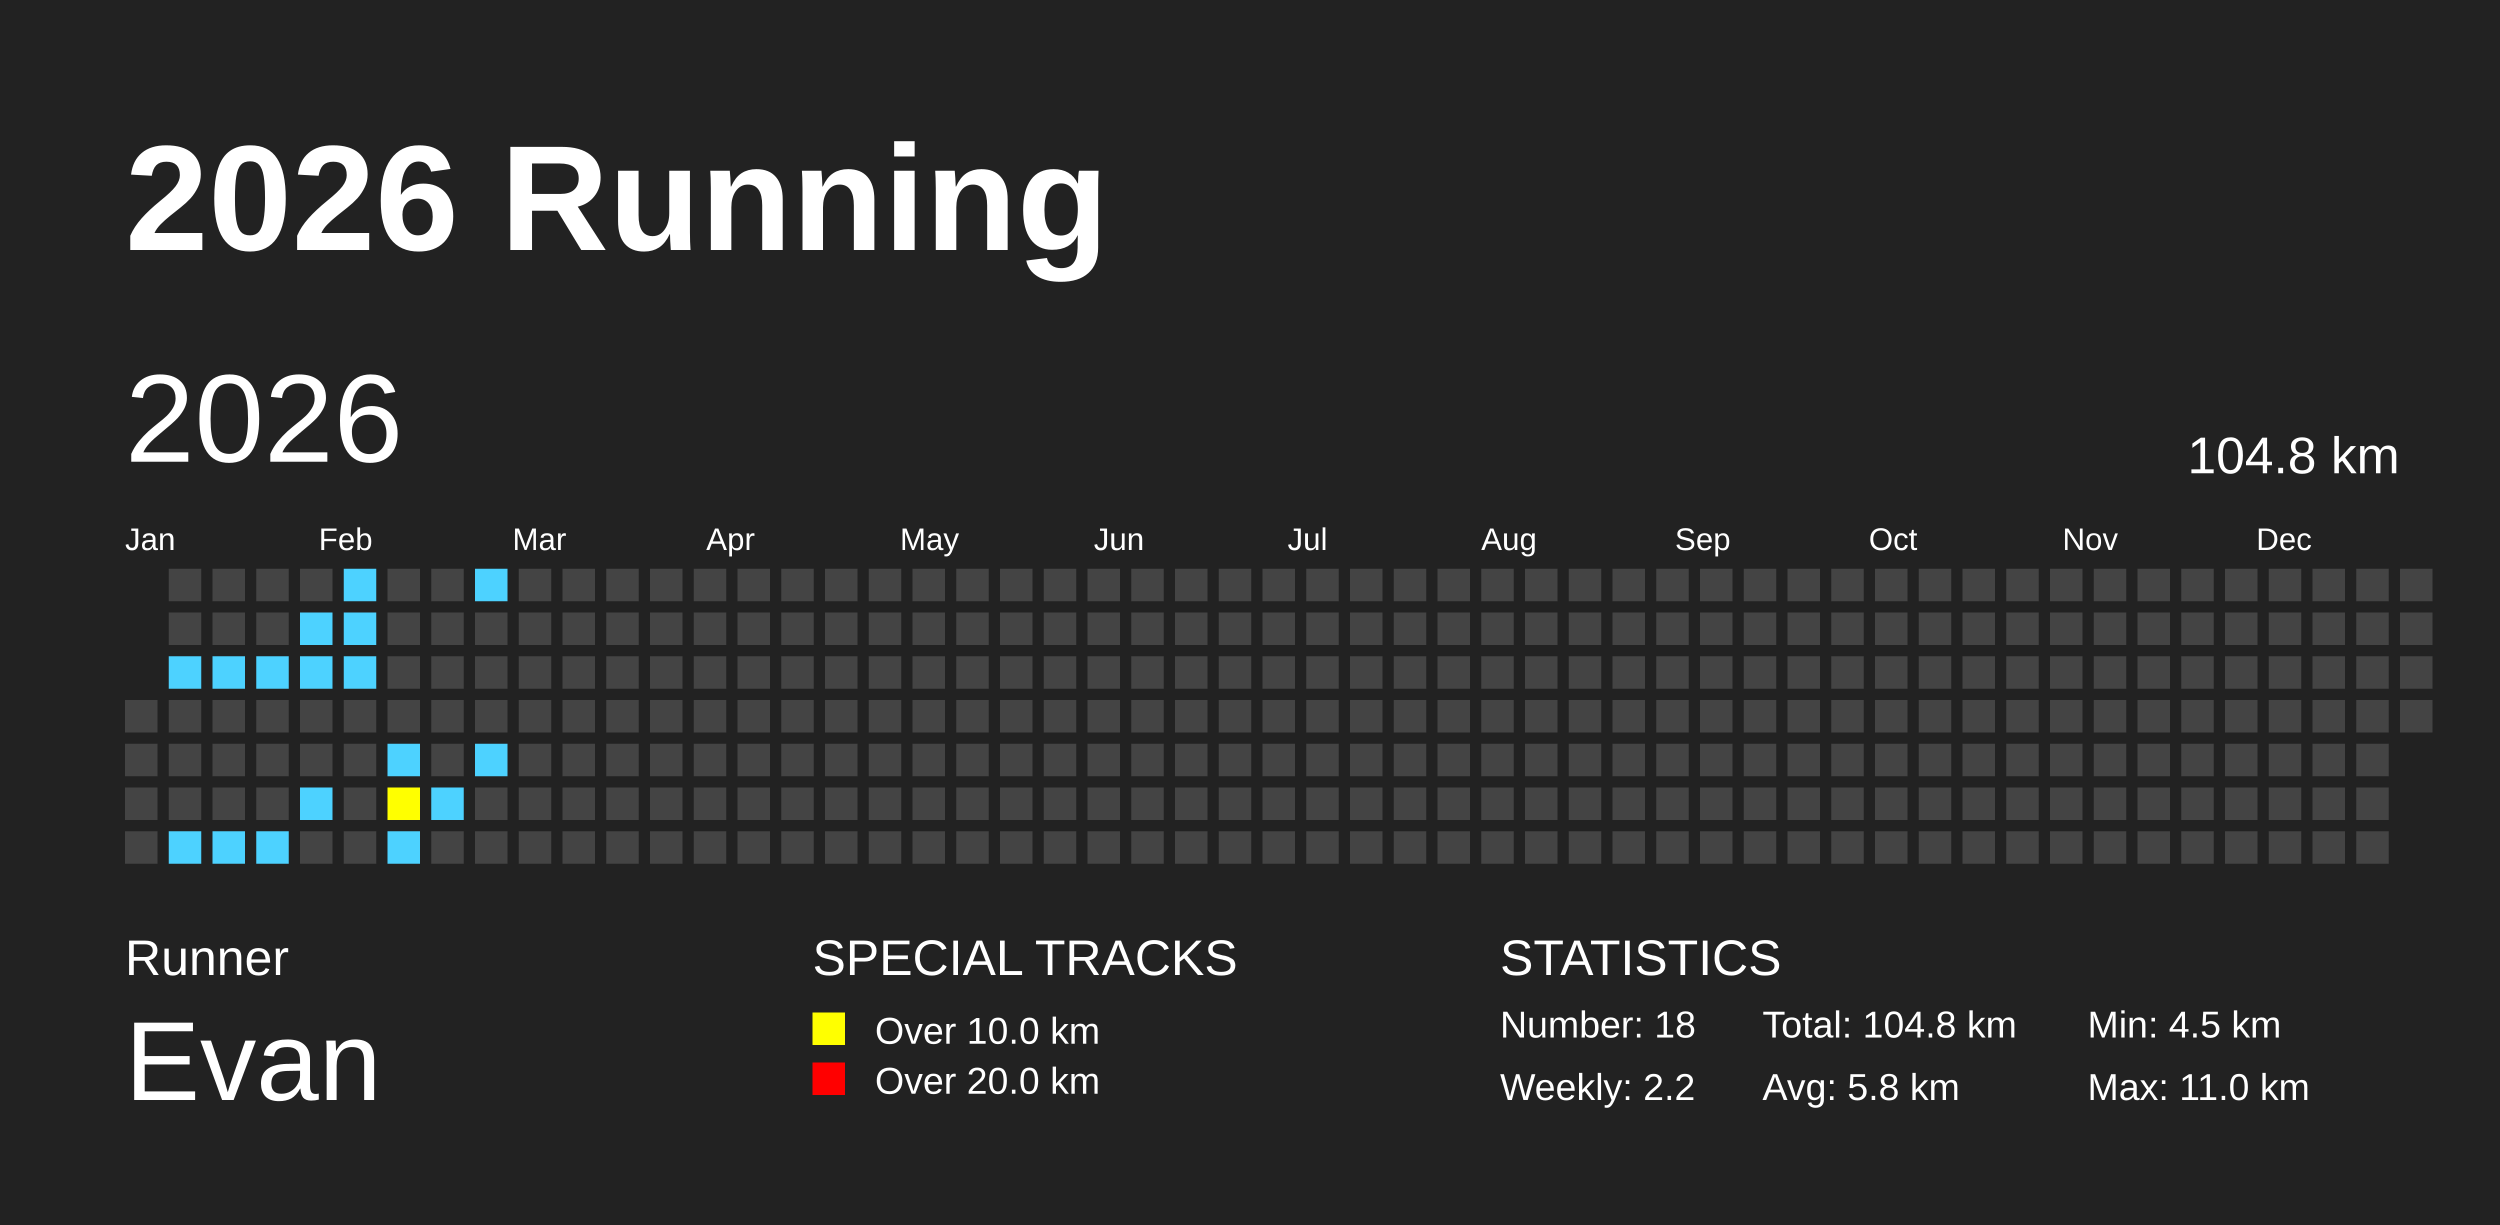
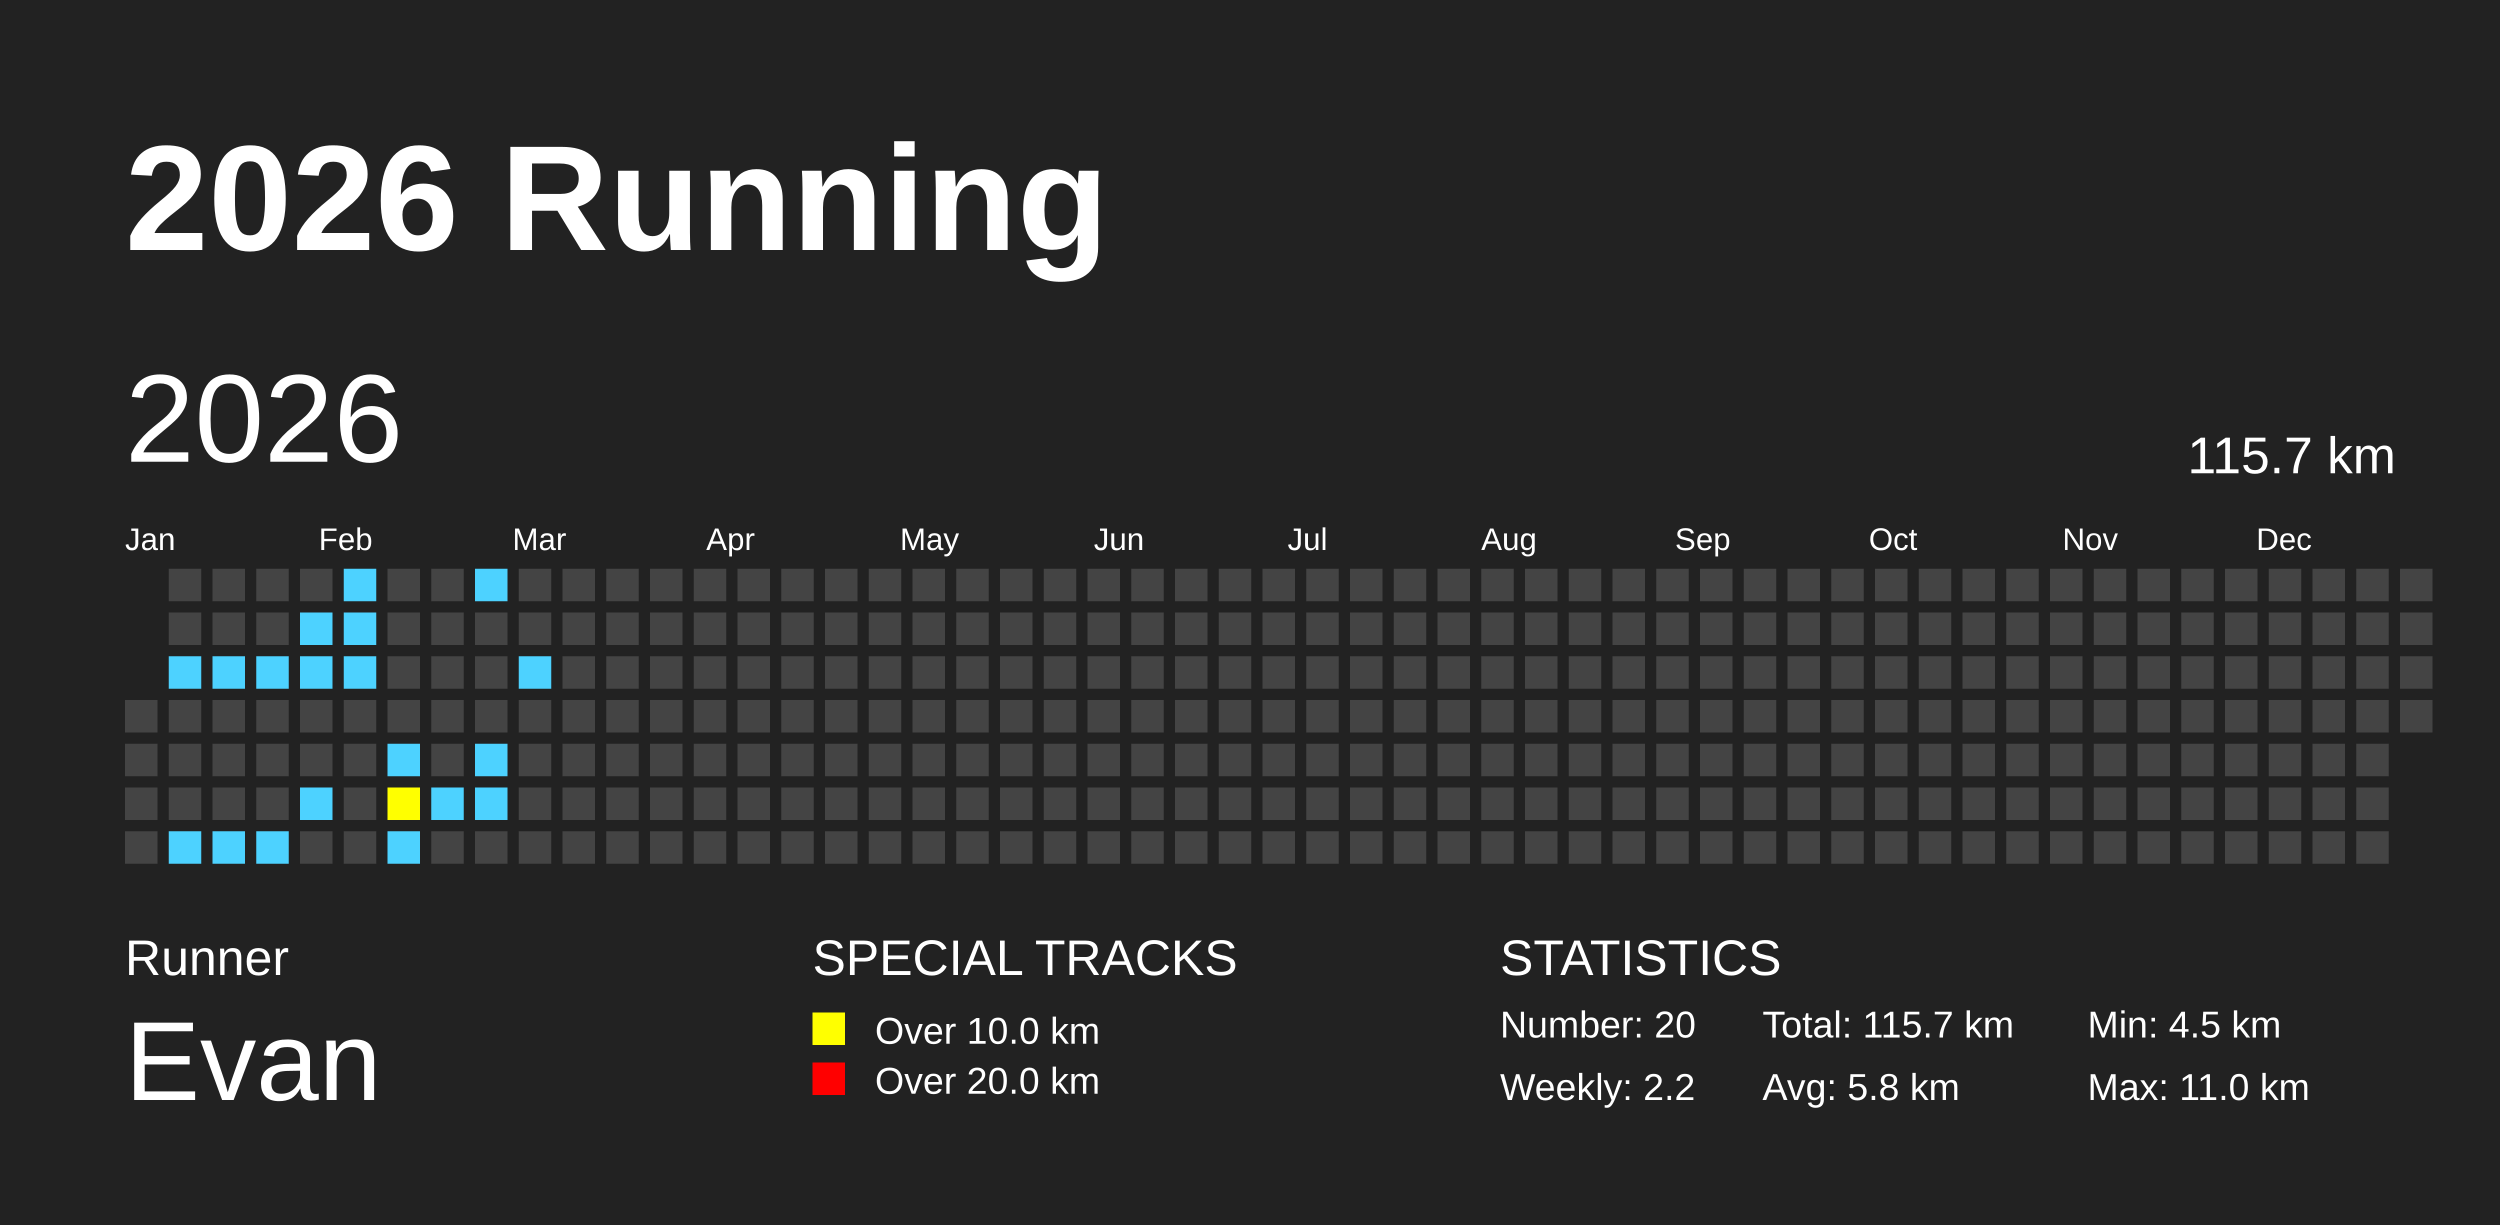
<svg xmlns="http://www.w3.org/2000/svg" baseProfile="full" height="98mm" version="1.1" viewBox="0,0,200,98" width="200mm">
  <defs />
  <rect fill="#222222" height="98" width="200" x="0" y="0" />
  <text fill="#FFFFFF" style="font-size:12px; font-family:Arial; font-weight:bold;" x="10" y="20">2026 Running</text>
  <text fill="#FFFFFF" style="font-size:4px; font-family:Arial" x="10" y="78">Runner</text>
  <text fill="#FFFFFF" style="font-size:9px; font-family:Arial" x="10" y="88">Evan</text>
  <text fill="#FFFFFF" style="font-size:4px; font-family:Arial" x="65" y="78">SPECIAL TRACKS</text>
  <rect fill="yellow" height="2.6" width="2.6" x="65" y="81" />
  <text fill="#FFFFFF" style="font-size:3px; font-family:Arial" x="70" y="83.5">Over 10.0 km</text>
  <rect fill="red" height="2.6" width="2.6" x="65" y="85" />
  <text fill="#FFFFFF" style="font-size:3px; font-family:Arial" x="70" y="87.5">Over 20.0 km</text>
  <text fill="#FFFFFF" style="font-size:4px; font-family:Arial" x="120" y="78">STATISTICS</text>
-   <text fill="#FFFFFF" style="font-size:3px; font-family:Arial" x="120" y="83">Number: 18</text>
+   <text fill="#FFFFFF" style="font-size:3px; font-family:Arial" x="120" y="83">Number: 20</text>
  <text fill="#FFFFFF" style="font-size:3px; font-family:Arial" x="120" y="88">Weekly: 2.2</text>
-   <text fill="#FFFFFF" style="font-size:3px; font-family:Arial" x="141" y="83">Total: 104.8 km</text>
+   <text fill="#FFFFFF" style="font-size:3px; font-family:Arial" x="141" y="83">Total: 115.7 km</text>
  <text fill="#FFFFFF" style="font-size:3px; font-family:Arial" x="141" y="88">Avg: 5.8 km</text>
  <text fill="#FFFFFF" style="font-size:3px; font-family:Arial" x="167" y="83">Min: 4.5 km</text>
  <text fill="#FFFFFF" style="font-size:3px; font-family:Arial" x="167" y="88">Max: 11.0 km</text>
  <text dominant-baseline="hanging" fill="#FFFFFF" style="font-size:10.0px; font-family:Arial;" x="10" y="30">2026</text>
-   <text dominant-baseline="hanging" fill="#FFFFFF" style="font-size:4.125px; font-family:Arial;" x="175" y="35">104.8 km</text>
+   <text dominant-baseline="hanging" fill="#FFFFFF" style="font-size:4.125px; font-family:Arial;" x="175" y="35">115.7 km</text>
  <text fill="#FFFFFF" style="font-size:2.5px; font-family:Arial" x="10.0" y="44">Jan</text>
  <text fill="#FFFFFF" style="font-size:2.5px; font-family:Arial" x="25.5" y="44">Feb</text>
  <text fill="#FFFFFF" style="font-size:2.5px; font-family:Arial" x="41.0" y="44">Mar</text>
  <text fill="#FFFFFF" style="font-size:2.5px; font-family:Arial" x="56.5" y="44">Apr</text>
  <text fill="#FFFFFF" style="font-size:2.5px; font-family:Arial" x="72.0" y="44">May</text>
  <text fill="#FFFFFF" style="font-size:2.5px; font-family:Arial" x="87.5" y="44">Jun</text>
  <text fill="#FFFFFF" style="font-size:2.5px; font-family:Arial" x="103.0" y="44">Jul</text>
  <text fill="#FFFFFF" style="font-size:2.5px; font-family:Arial" x="118.5" y="44">Aug</text>
  <text fill="#FFFFFF" style="font-size:2.5px; font-family:Arial" x="134.0" y="44">Sep</text>
  <text fill="#FFFFFF" style="font-size:2.5px; font-family:Arial" x="149.5" y="44">Oct</text>
  <text fill="#FFFFFF" style="font-size:2.5px; font-family:Arial" x="165.0" y="44">Nov</text>
  <text fill="#FFFFFF" style="font-size:2.5px; font-family:Arial" x="180.5" y="44">Dec</text>
  <rect fill="#444444" height="2.6" width="2.6" x="10.0" y="56.0" />
  <rect fill="#444444" height="2.6" width="2.6" x="10.0" y="59.5" />
  <rect fill="#444444" height="2.6" width="2.6" x="10.0" y="63.0" />
  <rect fill="#444444" height="2.6" width="2.6" x="10.0" y="66.5" />
  <rect fill="#444444" height="2.6" width="2.6" x="13.5" y="45.5" />
  <rect fill="#444444" height="2.6" width="2.6" x="13.5" y="49.0" />
  <rect fill="#4DD2FF" height="2.6" width="2.6" x="13.5" y="52.5" />
  <rect fill="#444444" height="2.6" width="2.6" x="13.5" y="56.0" />
  <rect fill="#444444" height="2.6" width="2.6" x="13.5" y="59.5" />
  <rect fill="#444444" height="2.6" width="2.6" x="13.5" y="63.0" />
  <rect fill="#4DD2FF" height="2.6" width="2.6" x="13.5" y="66.5" />
  <rect fill="#444444" height="2.6" width="2.6" x="17.0" y="45.5" />
  <rect fill="#444444" height="2.6" width="2.6" x="17.0" y="49.0" />
  <rect fill="#4DD2FF" height="2.6" width="2.6" x="17.0" y="52.5" />
  <rect fill="#444444" height="2.6" width="2.6" x="17.0" y="56.0" />
  <rect fill="#444444" height="2.6" width="2.6" x="17.0" y="59.5" />
  <rect fill="#444444" height="2.6" width="2.6" x="17.0" y="63.0" />
  <rect fill="#4DD2FF" height="2.6" width="2.6" x="17.0" y="66.5" />
  <rect fill="#444444" height="2.6" width="2.6" x="20.5" y="45.5" />
  <rect fill="#444444" height="2.6" width="2.6" x="20.5" y="49.0" />
  <rect fill="#4DD2FF" height="2.6" width="2.6" x="20.5" y="52.5" />
  <rect fill="#444444" height="2.6" width="2.6" x="20.5" y="56.0" />
  <rect fill="#444444" height="2.6" width="2.6" x="20.5" y="59.5" />
  <rect fill="#444444" height="2.6" width="2.6" x="20.5" y="63.0" />
  <rect fill="#4DD2FF" height="2.6" width="2.6" x="20.5" y="66.5" />
  <rect fill="#444444" height="2.6" width="2.6" x="24.0" y="45.5" />
  <rect fill="#4DD2FF" height="2.6" width="2.6" x="24.0" y="49.0" />
  <rect fill="#4DD2FF" height="2.6" width="2.6" x="24.0" y="52.5" />
  <rect fill="#444444" height="2.6" width="2.6" x="24.0" y="56.0" />
  <rect fill="#444444" height="2.6" width="2.6" x="24.0" y="59.5" />
  <rect fill="#4DD2FF" height="2.6" width="2.6" x="24.0" y="63.0" />
  <rect fill="#444444" height="2.6" width="2.6" x="24.0" y="66.5" />
  <rect fill="#4DD2FF" height="2.6" width="2.6" x="27.5" y="45.5" />
  <rect fill="#4DD2FF" height="2.6" width="2.6" x="27.5" y="49.0" />
  <rect fill="#4DD2FF" height="2.6" width="2.6" x="27.5" y="52.5" />
  <rect fill="#444444" height="2.6" width="2.6" x="27.5" y="56.0" />
  <rect fill="#444444" height="2.6" width="2.6" x="27.5" y="59.5" />
  <rect fill="#444444" height="2.6" width="2.6" x="27.5" y="63.0" />
  <rect fill="#444444" height="2.6" width="2.6" x="27.5" y="66.5" />
  <rect fill="#444444" height="2.6" width="2.6" x="31.0" y="45.5" />
  <rect fill="#444444" height="2.6" width="2.6" x="31.0" y="49.0" />
  <rect fill="#444444" height="2.6" width="2.6" x="31.0" y="52.5" />
  <rect fill="#444444" height="2.6" width="2.6" x="31.0" y="56.0" />
  <rect fill="#4DD2FF" height="2.6" width="2.6" x="31.0" y="59.5" />
  <rect fill="yellow" height="2.6" width="2.6" x="31.0" y="63.0" />
  <rect fill="#4DD2FF" height="2.6" width="2.6" x="31.0" y="66.5" />
  <rect fill="#444444" height="2.6" width="2.6" x="34.5" y="45.5" />
  <rect fill="#444444" height="2.6" width="2.6" x="34.5" y="49.0" />
  <rect fill="#444444" height="2.6" width="2.6" x="34.5" y="52.5" />
  <rect fill="#444444" height="2.6" width="2.6" x="34.5" y="56.0" />
  <rect fill="#444444" height="2.6" width="2.6" x="34.5" y="59.5" />
  <rect fill="#4DD2FF" height="2.6" width="2.6" x="34.5" y="63.0" />
  <rect fill="#444444" height="2.6" width="2.6" x="34.5" y="66.5" />
  <rect fill="#4DD2FF" height="2.6" width="2.6" x="38.0" y="45.5" />
  <rect fill="#444444" height="2.6" width="2.6" x="38.0" y="49.0" />
  <rect fill="#444444" height="2.6" width="2.6" x="38.0" y="52.5" />
  <rect fill="#444444" height="2.6" width="2.6" x="38.0" y="56.0" />
  <rect fill="#4DD2FF" height="2.6" width="2.6" x="38.0" y="59.5" />
-   <rect fill="#444444" height="2.6" width="2.6" x="38.0" y="63.0" />
+   <rect fill="#4DD2FF" height="2.6" width="2.6" x="38.0" y="63.0" />
  <rect fill="#444444" height="2.6" width="2.6" x="38.0" y="66.5" />
  <rect fill="#444444" height="2.6" width="2.6" x="41.5" y="45.5" />
  <rect fill="#444444" height="2.6" width="2.6" x="41.5" y="49.0" />
-   <rect fill="#444444" height="2.6" width="2.6" x="41.5" y="52.5" />
+   <rect fill="#4DD2FF" height="2.6" width="2.6" x="41.5" y="52.5" />
  <rect fill="#444444" height="2.6" width="2.6" x="41.5" y="56.0" />
  <rect fill="#444444" height="2.6" width="2.6" x="41.5" y="59.5" />
  <rect fill="#444444" height="2.6" width="2.6" x="41.5" y="63.0" />
  <rect fill="#444444" height="2.6" width="2.6" x="41.5" y="66.5" />
  <rect fill="#444444" height="2.6" width="2.6" x="45.0" y="45.5" />
  <rect fill="#444444" height="2.6" width="2.6" x="45.0" y="49.0" />
  <rect fill="#444444" height="2.6" width="2.6" x="45.0" y="52.5" />
  <rect fill="#444444" height="2.6" width="2.6" x="45.0" y="56.0" />
  <rect fill="#444444" height="2.6" width="2.6" x="45.0" y="59.5" />
  <rect fill="#444444" height="2.6" width="2.6" x="45.0" y="63.0" />
  <rect fill="#444444" height="2.6" width="2.6" x="45.0" y="66.5" />
  <rect fill="#444444" height="2.6" width="2.6" x="48.5" y="45.5" />
  <rect fill="#444444" height="2.6" width="2.6" x="48.5" y="49.0" />
  <rect fill="#444444" height="2.6" width="2.6" x="48.5" y="52.5" />
  <rect fill="#444444" height="2.6" width="2.6" x="48.5" y="56.0" />
  <rect fill="#444444" height="2.6" width="2.6" x="48.5" y="59.5" />
  <rect fill="#444444" height="2.6" width="2.6" x="48.5" y="63.0" />
  <rect fill="#444444" height="2.6" width="2.6" x="48.5" y="66.5" />
  <rect fill="#444444" height="2.6" width="2.6" x="52.0" y="45.5" />
  <rect fill="#444444" height="2.6" width="2.6" x="52.0" y="49.0" />
  <rect fill="#444444" height="2.6" width="2.6" x="52.0" y="52.5" />
  <rect fill="#444444" height="2.6" width="2.6" x="52.0" y="56.0" />
  <rect fill="#444444" height="2.6" width="2.6" x="52.0" y="59.5" />
  <rect fill="#444444" height="2.6" width="2.6" x="52.0" y="63.0" />
  <rect fill="#444444" height="2.6" width="2.6" x="52.0" y="66.5" />
  <rect fill="#444444" height="2.6" width="2.6" x="55.5" y="45.5" />
  <rect fill="#444444" height="2.6" width="2.6" x="55.5" y="49.0" />
  <rect fill="#444444" height="2.6" width="2.6" x="55.5" y="52.5" />
  <rect fill="#444444" height="2.6" width="2.6" x="55.5" y="56.0" />
  <rect fill="#444444" height="2.6" width="2.6" x="55.5" y="59.5" />
  <rect fill="#444444" height="2.6" width="2.6" x="55.5" y="63.0" />
  <rect fill="#444444" height="2.6" width="2.6" x="55.5" y="66.5" />
  <rect fill="#444444" height="2.6" width="2.6" x="59.0" y="45.5" />
  <rect fill="#444444" height="2.6" width="2.6" x="59.0" y="49.0" />
  <rect fill="#444444" height="2.6" width="2.6" x="59.0" y="52.5" />
  <rect fill="#444444" height="2.6" width="2.6" x="59.0" y="56.0" />
  <rect fill="#444444" height="2.6" width="2.6" x="59.0" y="59.5" />
  <rect fill="#444444" height="2.6" width="2.6" x="59.0" y="63.0" />
  <rect fill="#444444" height="2.6" width="2.6" x="59.0" y="66.5" />
  <rect fill="#444444" height="2.6" width="2.6" x="62.5" y="45.5" />
  <rect fill="#444444" height="2.6" width="2.6" x="62.5" y="49.0" />
  <rect fill="#444444" height="2.6" width="2.6" x="62.5" y="52.5" />
  <rect fill="#444444" height="2.6" width="2.6" x="62.5" y="56.0" />
  <rect fill="#444444" height="2.6" width="2.6" x="62.5" y="59.5" />
  <rect fill="#444444" height="2.6" width="2.6" x="62.5" y="63.0" />
  <rect fill="#444444" height="2.6" width="2.6" x="62.5" y="66.5" />
  <rect fill="#444444" height="2.6" width="2.6" x="66.0" y="45.5" />
  <rect fill="#444444" height="2.6" width="2.6" x="66.0" y="49.0" />
  <rect fill="#444444" height="2.6" width="2.6" x="66.0" y="52.5" />
  <rect fill="#444444" height="2.6" width="2.6" x="66.0" y="56.0" />
  <rect fill="#444444" height="2.6" width="2.6" x="66.0" y="59.5" />
  <rect fill="#444444" height="2.6" width="2.6" x="66.0" y="63.0" />
  <rect fill="#444444" height="2.6" width="2.6" x="66.0" y="66.5" />
  <rect fill="#444444" height="2.6" width="2.6" x="69.5" y="45.5" />
  <rect fill="#444444" height="2.6" width="2.6" x="69.5" y="49.0" />
  <rect fill="#444444" height="2.6" width="2.6" x="69.5" y="52.5" />
  <rect fill="#444444" height="2.6" width="2.6" x="69.5" y="56.0" />
  <rect fill="#444444" height="2.6" width="2.6" x="69.5" y="59.5" />
  <rect fill="#444444" height="2.6" width="2.6" x="69.5" y="63.0" />
  <rect fill="#444444" height="2.6" width="2.6" x="69.5" y="66.5" />
  <rect fill="#444444" height="2.6" width="2.6" x="73.0" y="45.5" />
  <rect fill="#444444" height="2.6" width="2.6" x="73.0" y="49.0" />
  <rect fill="#444444" height="2.6" width="2.6" x="73.0" y="52.5" />
  <rect fill="#444444" height="2.6" width="2.6" x="73.0" y="56.0" />
  <rect fill="#444444" height="2.6" width="2.6" x="73.0" y="59.5" />
  <rect fill="#444444" height="2.6" width="2.6" x="73.0" y="63.0" />
  <rect fill="#444444" height="2.6" width="2.6" x="73.0" y="66.5" />
  <rect fill="#444444" height="2.6" width="2.6" x="76.5" y="45.5" />
  <rect fill="#444444" height="2.6" width="2.6" x="76.5" y="49.0" />
  <rect fill="#444444" height="2.6" width="2.6" x="76.5" y="52.5" />
  <rect fill="#444444" height="2.6" width="2.6" x="76.5" y="56.0" />
  <rect fill="#444444" height="2.6" width="2.6" x="76.5" y="59.5" />
  <rect fill="#444444" height="2.6" width="2.6" x="76.5" y="63.0" />
  <rect fill="#444444" height="2.6" width="2.6" x="76.5" y="66.5" />
  <rect fill="#444444" height="2.6" width="2.6" x="80.0" y="45.5" />
  <rect fill="#444444" height="2.6" width="2.6" x="80.0" y="49.0" />
  <rect fill="#444444" height="2.6" width="2.6" x="80.0" y="52.5" />
  <rect fill="#444444" height="2.6" width="2.6" x="80.0" y="56.0" />
  <rect fill="#444444" height="2.6" width="2.6" x="80.0" y="59.5" />
  <rect fill="#444444" height="2.6" width="2.6" x="80.0" y="63.0" />
  <rect fill="#444444" height="2.6" width="2.6" x="80.0" y="66.5" />
  <rect fill="#444444" height="2.6" width="2.6" x="83.5" y="45.5" />
  <rect fill="#444444" height="2.6" width="2.6" x="83.5" y="49.0" />
  <rect fill="#444444" height="2.6" width="2.6" x="83.5" y="52.5" />
  <rect fill="#444444" height="2.6" width="2.6" x="83.5" y="56.0" />
  <rect fill="#444444" height="2.6" width="2.6" x="83.5" y="59.5" />
  <rect fill="#444444" height="2.6" width="2.6" x="83.5" y="63.0" />
  <rect fill="#444444" height="2.6" width="2.6" x="83.5" y="66.5" />
  <rect fill="#444444" height="2.6" width="2.6" x="87.0" y="45.5" />
  <rect fill="#444444" height="2.6" width="2.6" x="87.0" y="49.0" />
  <rect fill="#444444" height="2.6" width="2.6" x="87.0" y="52.5" />
  <rect fill="#444444" height="2.6" width="2.6" x="87.0" y="56.0" />
  <rect fill="#444444" height="2.6" width="2.6" x="87.0" y="59.5" />
  <rect fill="#444444" height="2.6" width="2.6" x="87.0" y="63.0" />
  <rect fill="#444444" height="2.6" width="2.6" x="87.0" y="66.5" />
  <rect fill="#444444" height="2.6" width="2.6" x="90.5" y="45.5" />
  <rect fill="#444444" height="2.6" width="2.6" x="90.5" y="49.0" />
  <rect fill="#444444" height="2.6" width="2.6" x="90.5" y="52.5" />
  <rect fill="#444444" height="2.6" width="2.6" x="90.5" y="56.0" />
  <rect fill="#444444" height="2.6" width="2.6" x="90.5" y="59.5" />
  <rect fill="#444444" height="2.6" width="2.6" x="90.5" y="63.0" />
  <rect fill="#444444" height="2.6" width="2.6" x="90.5" y="66.5" />
  <rect fill="#444444" height="2.6" width="2.6" x="94.0" y="45.5" />
  <rect fill="#444444" height="2.6" width="2.6" x="94.0" y="49.0" />
  <rect fill="#444444" height="2.6" width="2.6" x="94.0" y="52.5" />
  <rect fill="#444444" height="2.6" width="2.6" x="94.0" y="56.0" />
  <rect fill="#444444" height="2.6" width="2.6" x="94.0" y="59.5" />
  <rect fill="#444444" height="2.6" width="2.6" x="94.0" y="63.0" />
  <rect fill="#444444" height="2.6" width="2.6" x="94.0" y="66.5" />
  <rect fill="#444444" height="2.6" width="2.6" x="97.5" y="45.5" />
  <rect fill="#444444" height="2.6" width="2.6" x="97.5" y="49.0" />
  <rect fill="#444444" height="2.6" width="2.6" x="97.5" y="52.5" />
  <rect fill="#444444" height="2.6" width="2.6" x="97.5" y="56.0" />
  <rect fill="#444444" height="2.6" width="2.6" x="97.5" y="59.5" />
  <rect fill="#444444" height="2.6" width="2.6" x="97.5" y="63.0" />
  <rect fill="#444444" height="2.6" width="2.6" x="97.5" y="66.5" />
  <rect fill="#444444" height="2.6" width="2.6" x="101.0" y="45.5" />
  <rect fill="#444444" height="2.6" width="2.6" x="101.0" y="49.0" />
  <rect fill="#444444" height="2.6" width="2.6" x="101.0" y="52.5" />
  <rect fill="#444444" height="2.6" width="2.6" x="101.0" y="56.0" />
  <rect fill="#444444" height="2.6" width="2.6" x="101.0" y="59.5" />
  <rect fill="#444444" height="2.6" width="2.6" x="101.0" y="63.0" />
  <rect fill="#444444" height="2.6" width="2.6" x="101.0" y="66.5" />
  <rect fill="#444444" height="2.6" width="2.6" x="104.5" y="45.5" />
  <rect fill="#444444" height="2.6" width="2.6" x="104.5" y="49.0" />
  <rect fill="#444444" height="2.6" width="2.6" x="104.5" y="52.5" />
  <rect fill="#444444" height="2.6" width="2.6" x="104.5" y="56.0" />
  <rect fill="#444444" height="2.6" width="2.6" x="104.5" y="59.5" />
  <rect fill="#444444" height="2.6" width="2.6" x="104.5" y="63.0" />
  <rect fill="#444444" height="2.6" width="2.6" x="104.5" y="66.5" />
  <rect fill="#444444" height="2.6" width="2.6" x="108.0" y="45.5" />
  <rect fill="#444444" height="2.6" width="2.6" x="108.0" y="49.0" />
  <rect fill="#444444" height="2.6" width="2.6" x="108.0" y="52.5" />
  <rect fill="#444444" height="2.6" width="2.6" x="108.0" y="56.0" />
  <rect fill="#444444" height="2.6" width="2.6" x="108.0" y="59.5" />
  <rect fill="#444444" height="2.6" width="2.6" x="108.0" y="63.0" />
  <rect fill="#444444" height="2.6" width="2.6" x="108.0" y="66.5" />
  <rect fill="#444444" height="2.6" width="2.6" x="111.5" y="45.5" />
  <rect fill="#444444" height="2.6" width="2.6" x="111.5" y="49.0" />
  <rect fill="#444444" height="2.6" width="2.6" x="111.5" y="52.5" />
  <rect fill="#444444" height="2.6" width="2.6" x="111.5" y="56.0" />
  <rect fill="#444444" height="2.6" width="2.6" x="111.5" y="59.5" />
  <rect fill="#444444" height="2.6" width="2.6" x="111.5" y="63.0" />
  <rect fill="#444444" height="2.6" width="2.6" x="111.5" y="66.5" />
  <rect fill="#444444" height="2.6" width="2.6" x="115.0" y="45.5" />
  <rect fill="#444444" height="2.6" width="2.6" x="115.0" y="49.0" />
  <rect fill="#444444" height="2.6" width="2.6" x="115.0" y="52.5" />
  <rect fill="#444444" height="2.6" width="2.6" x="115.0" y="56.0" />
  <rect fill="#444444" height="2.6" width="2.6" x="115.0" y="59.5" />
  <rect fill="#444444" height="2.6" width="2.6" x="115.0" y="63.0" />
  <rect fill="#444444" height="2.6" width="2.6" x="115.0" y="66.5" />
  <rect fill="#444444" height="2.6" width="2.6" x="118.5" y="45.5" />
  <rect fill="#444444" height="2.6" width="2.6" x="118.5" y="49.0" />
  <rect fill="#444444" height="2.6" width="2.6" x="118.5" y="52.5" />
  <rect fill="#444444" height="2.6" width="2.6" x="118.5" y="56.0" />
  <rect fill="#444444" height="2.6" width="2.6" x="118.5" y="59.5" />
  <rect fill="#444444" height="2.6" width="2.6" x="118.5" y="63.0" />
  <rect fill="#444444" height="2.6" width="2.6" x="118.5" y="66.5" />
  <rect fill="#444444" height="2.6" width="2.6" x="122.0" y="45.5" />
  <rect fill="#444444" height="2.6" width="2.6" x="122.0" y="49.0" />
  <rect fill="#444444" height="2.6" width="2.6" x="122.0" y="52.5" />
  <rect fill="#444444" height="2.6" width="2.6" x="122.0" y="56.0" />
  <rect fill="#444444" height="2.6" width="2.6" x="122.0" y="59.5" />
  <rect fill="#444444" height="2.6" width="2.6" x="122.0" y="63.0" />
  <rect fill="#444444" height="2.6" width="2.6" x="122.0" y="66.5" />
  <rect fill="#444444" height="2.6" width="2.6" x="125.5" y="45.5" />
  <rect fill="#444444" height="2.6" width="2.6" x="125.5" y="49.0" />
  <rect fill="#444444" height="2.6" width="2.6" x="125.5" y="52.5" />
  <rect fill="#444444" height="2.6" width="2.6" x="125.5" y="56.0" />
  <rect fill="#444444" height="2.6" width="2.6" x="125.5" y="59.5" />
  <rect fill="#444444" height="2.6" width="2.6" x="125.5" y="63.0" />
  <rect fill="#444444" height="2.6" width="2.6" x="125.5" y="66.5" />
  <rect fill="#444444" height="2.6" width="2.6" x="129.0" y="45.5" />
  <rect fill="#444444" height="2.6" width="2.6" x="129.0" y="49.0" />
  <rect fill="#444444" height="2.6" width="2.6" x="129.0" y="52.5" />
  <rect fill="#444444" height="2.6" width="2.6" x="129.0" y="56.0" />
  <rect fill="#444444" height="2.6" width="2.6" x="129.0" y="59.5" />
  <rect fill="#444444" height="2.6" width="2.6" x="129.0" y="63.0" />
  <rect fill="#444444" height="2.6" width="2.6" x="129.0" y="66.5" />
  <rect fill="#444444" height="2.6" width="2.6" x="132.5" y="45.5" />
  <rect fill="#444444" height="2.6" width="2.6" x="132.5" y="49.0" />
  <rect fill="#444444" height="2.6" width="2.6" x="132.5" y="52.5" />
  <rect fill="#444444" height="2.6" width="2.6" x="132.5" y="56.0" />
  <rect fill="#444444" height="2.6" width="2.6" x="132.5" y="59.5" />
  <rect fill="#444444" height="2.6" width="2.6" x="132.5" y="63.0" />
  <rect fill="#444444" height="2.6" width="2.6" x="132.5" y="66.5" />
  <rect fill="#444444" height="2.6" width="2.6" x="136.0" y="45.5" />
  <rect fill="#444444" height="2.6" width="2.6" x="136.0" y="49.0" />
  <rect fill="#444444" height="2.6" width="2.6" x="136.0" y="52.5" />
  <rect fill="#444444" height="2.6" width="2.6" x="136.0" y="56.0" />
  <rect fill="#444444" height="2.6" width="2.6" x="136.0" y="59.5" />
  <rect fill="#444444" height="2.6" width="2.6" x="136.0" y="63.0" />
  <rect fill="#444444" height="2.6" width="2.6" x="136.0" y="66.5" />
  <rect fill="#444444" height="2.6" width="2.6" x="139.5" y="45.5" />
  <rect fill="#444444" height="2.6" width="2.6" x="139.5" y="49.0" />
  <rect fill="#444444" height="2.6" width="2.6" x="139.5" y="52.5" />
  <rect fill="#444444" height="2.6" width="2.6" x="139.5" y="56.0" />
  <rect fill="#444444" height="2.6" width="2.6" x="139.5" y="59.5" />
  <rect fill="#444444" height="2.6" width="2.6" x="139.5" y="63.0" />
  <rect fill="#444444" height="2.6" width="2.6" x="139.5" y="66.5" />
  <rect fill="#444444" height="2.6" width="2.6" x="143.0" y="45.5" />
  <rect fill="#444444" height="2.6" width="2.6" x="143.0" y="49.0" />
  <rect fill="#444444" height="2.6" width="2.6" x="143.0" y="52.5" />
  <rect fill="#444444" height="2.6" width="2.6" x="143.0" y="56.0" />
  <rect fill="#444444" height="2.6" width="2.6" x="143.0" y="59.5" />
  <rect fill="#444444" height="2.6" width="2.6" x="143.0" y="63.0" />
  <rect fill="#444444" height="2.6" width="2.6" x="143.0" y="66.5" />
  <rect fill="#444444" height="2.6" width="2.6" x="146.5" y="45.5" />
  <rect fill="#444444" height="2.6" width="2.6" x="146.5" y="49.0" />
  <rect fill="#444444" height="2.6" width="2.6" x="146.5" y="52.5" />
  <rect fill="#444444" height="2.6" width="2.6" x="146.5" y="56.0" />
  <rect fill="#444444" height="2.6" width="2.6" x="146.5" y="59.5" />
  <rect fill="#444444" height="2.6" width="2.6" x="146.5" y="63.0" />
  <rect fill="#444444" height="2.6" width="2.6" x="146.5" y="66.5" />
  <rect fill="#444444" height="2.6" width="2.6" x="150.0" y="45.5" />
  <rect fill="#444444" height="2.6" width="2.6" x="150.0" y="49.0" />
  <rect fill="#444444" height="2.6" width="2.6" x="150.0" y="52.5" />
  <rect fill="#444444" height="2.6" width="2.6" x="150.0" y="56.0" />
  <rect fill="#444444" height="2.6" width="2.6" x="150.0" y="59.5" />
  <rect fill="#444444" height="2.6" width="2.6" x="150.0" y="63.0" />
  <rect fill="#444444" height="2.6" width="2.6" x="150.0" y="66.5" />
  <rect fill="#444444" height="2.6" width="2.6" x="153.5" y="45.5" />
  <rect fill="#444444" height="2.6" width="2.6" x="153.5" y="49.0" />
  <rect fill="#444444" height="2.6" width="2.6" x="153.5" y="52.5" />
  <rect fill="#444444" height="2.6" width="2.6" x="153.5" y="56.0" />
  <rect fill="#444444" height="2.6" width="2.6" x="153.5" y="59.5" />
  <rect fill="#444444" height="2.6" width="2.6" x="153.5" y="63.0" />
  <rect fill="#444444" height="2.6" width="2.6" x="153.5" y="66.5" />
  <rect fill="#444444" height="2.6" width="2.6" x="157.0" y="45.5" />
  <rect fill="#444444" height="2.6" width="2.6" x="157.0" y="49.0" />
  <rect fill="#444444" height="2.6" width="2.6" x="157.0" y="52.5" />
  <rect fill="#444444" height="2.6" width="2.6" x="157.0" y="56.0" />
  <rect fill="#444444" height="2.6" width="2.6" x="157.0" y="59.5" />
  <rect fill="#444444" height="2.6" width="2.6" x="157.0" y="63.0" />
  <rect fill="#444444" height="2.6" width="2.6" x="157.0" y="66.5" />
  <rect fill="#444444" height="2.6" width="2.6" x="160.5" y="45.5" />
  <rect fill="#444444" height="2.6" width="2.6" x="160.5" y="49.0" />
  <rect fill="#444444" height="2.6" width="2.6" x="160.5" y="52.5" />
  <rect fill="#444444" height="2.6" width="2.6" x="160.5" y="56.0" />
  <rect fill="#444444" height="2.6" width="2.6" x="160.5" y="59.5" />
  <rect fill="#444444" height="2.6" width="2.6" x="160.5" y="63.0" />
  <rect fill="#444444" height="2.6" width="2.6" x="160.5" y="66.5" />
  <rect fill="#444444" height="2.6" width="2.6" x="164.0" y="45.5" />
  <rect fill="#444444" height="2.6" width="2.6" x="164.0" y="49.0" />
  <rect fill="#444444" height="2.6" width="2.6" x="164.0" y="52.5" />
  <rect fill="#444444" height="2.6" width="2.6" x="164.0" y="56.0" />
  <rect fill="#444444" height="2.6" width="2.6" x="164.0" y="59.5" />
  <rect fill="#444444" height="2.6" width="2.6" x="164.0" y="63.0" />
  <rect fill="#444444" height="2.6" width="2.6" x="164.0" y="66.5" />
  <rect fill="#444444" height="2.6" width="2.6" x="167.5" y="45.5" />
  <rect fill="#444444" height="2.6" width="2.6" x="167.5" y="49.0" />
  <rect fill="#444444" height="2.6" width="2.6" x="167.5" y="52.5" />
  <rect fill="#444444" height="2.6" width="2.6" x="167.5" y="56.0" />
  <rect fill="#444444" height="2.6" width="2.6" x="167.5" y="59.5" />
  <rect fill="#444444" height="2.6" width="2.6" x="167.5" y="63.0" />
  <rect fill="#444444" height="2.6" width="2.6" x="167.5" y="66.5" />
  <rect fill="#444444" height="2.6" width="2.6" x="171.0" y="45.5" />
  <rect fill="#444444" height="2.6" width="2.6" x="171.0" y="49.0" />
  <rect fill="#444444" height="2.6" width="2.6" x="171.0" y="52.5" />
  <rect fill="#444444" height="2.6" width="2.6" x="171.0" y="56.0" />
  <rect fill="#444444" height="2.6" width="2.6" x="171.0" y="59.5" />
  <rect fill="#444444" height="2.6" width="2.6" x="171.0" y="63.0" />
  <rect fill="#444444" height="2.6" width="2.6" x="171.0" y="66.5" />
  <rect fill="#444444" height="2.6" width="2.6" x="174.5" y="45.5" />
  <rect fill="#444444" height="2.6" width="2.6" x="174.5" y="49.0" />
  <rect fill="#444444" height="2.6" width="2.6" x="174.5" y="52.5" />
  <rect fill="#444444" height="2.6" width="2.6" x="174.5" y="56.0" />
  <rect fill="#444444" height="2.6" width="2.6" x="174.5" y="59.5" />
  <rect fill="#444444" height="2.6" width="2.6" x="174.5" y="63.0" />
  <rect fill="#444444" height="2.6" width="2.6" x="174.5" y="66.5" />
  <rect fill="#444444" height="2.6" width="2.6" x="178.0" y="45.5" />
  <rect fill="#444444" height="2.6" width="2.6" x="178.0" y="49.0" />
  <rect fill="#444444" height="2.6" width="2.6" x="178.0" y="52.5" />
  <rect fill="#444444" height="2.6" width="2.6" x="178.0" y="56.0" />
  <rect fill="#444444" height="2.6" width="2.6" x="178.0" y="59.5" />
  <rect fill="#444444" height="2.6" width="2.6" x="178.0" y="63.0" />
  <rect fill="#444444" height="2.6" width="2.6" x="178.0" y="66.5" />
  <rect fill="#444444" height="2.6" width="2.6" x="181.5" y="45.5" />
  <rect fill="#444444" height="2.6" width="2.6" x="181.5" y="49.0" />
  <rect fill="#444444" height="2.6" width="2.6" x="181.5" y="52.5" />
  <rect fill="#444444" height="2.6" width="2.6" x="181.5" y="56.0" />
  <rect fill="#444444" height="2.6" width="2.6" x="181.5" y="59.5" />
  <rect fill="#444444" height="2.6" width="2.6" x="181.5" y="63.0" />
  <rect fill="#444444" height="2.6" width="2.6" x="181.5" y="66.5" />
  <rect fill="#444444" height="2.6" width="2.6" x="185.0" y="45.5" />
  <rect fill="#444444" height="2.6" width="2.6" x="185.0" y="49.0" />
  <rect fill="#444444" height="2.6" width="2.6" x="185.0" y="52.5" />
  <rect fill="#444444" height="2.6" width="2.6" x="185.0" y="56.0" />
  <rect fill="#444444" height="2.6" width="2.6" x="185.0" y="59.5" />
  <rect fill="#444444" height="2.6" width="2.6" x="185.0" y="63.0" />
  <rect fill="#444444" height="2.6" width="2.6" x="185.0" y="66.5" />
  <rect fill="#444444" height="2.6" width="2.6" x="188.5" y="45.5" />
  <rect fill="#444444" height="2.6" width="2.6" x="188.5" y="49.0" />
  <rect fill="#444444" height="2.6" width="2.6" x="188.5" y="52.5" />
  <rect fill="#444444" height="2.6" width="2.6" x="188.5" y="56.0" />
  <rect fill="#444444" height="2.6" width="2.6" x="188.5" y="59.5" />
  <rect fill="#444444" height="2.6" width="2.6" x="188.5" y="63.0" />
  <rect fill="#444444" height="2.6" width="2.6" x="188.5" y="66.5" />
  <rect fill="#444444" height="2.6" width="2.6" x="192.0" y="45.5" />
  <rect fill="#444444" height="2.6" width="2.6" x="192.0" y="49.0" />
  <rect fill="#444444" height="2.6" width="2.6" x="192.0" y="52.5" />
  <rect fill="#444444" height="2.6" width="2.6" x="192.0" y="56.0" />
</svg>
